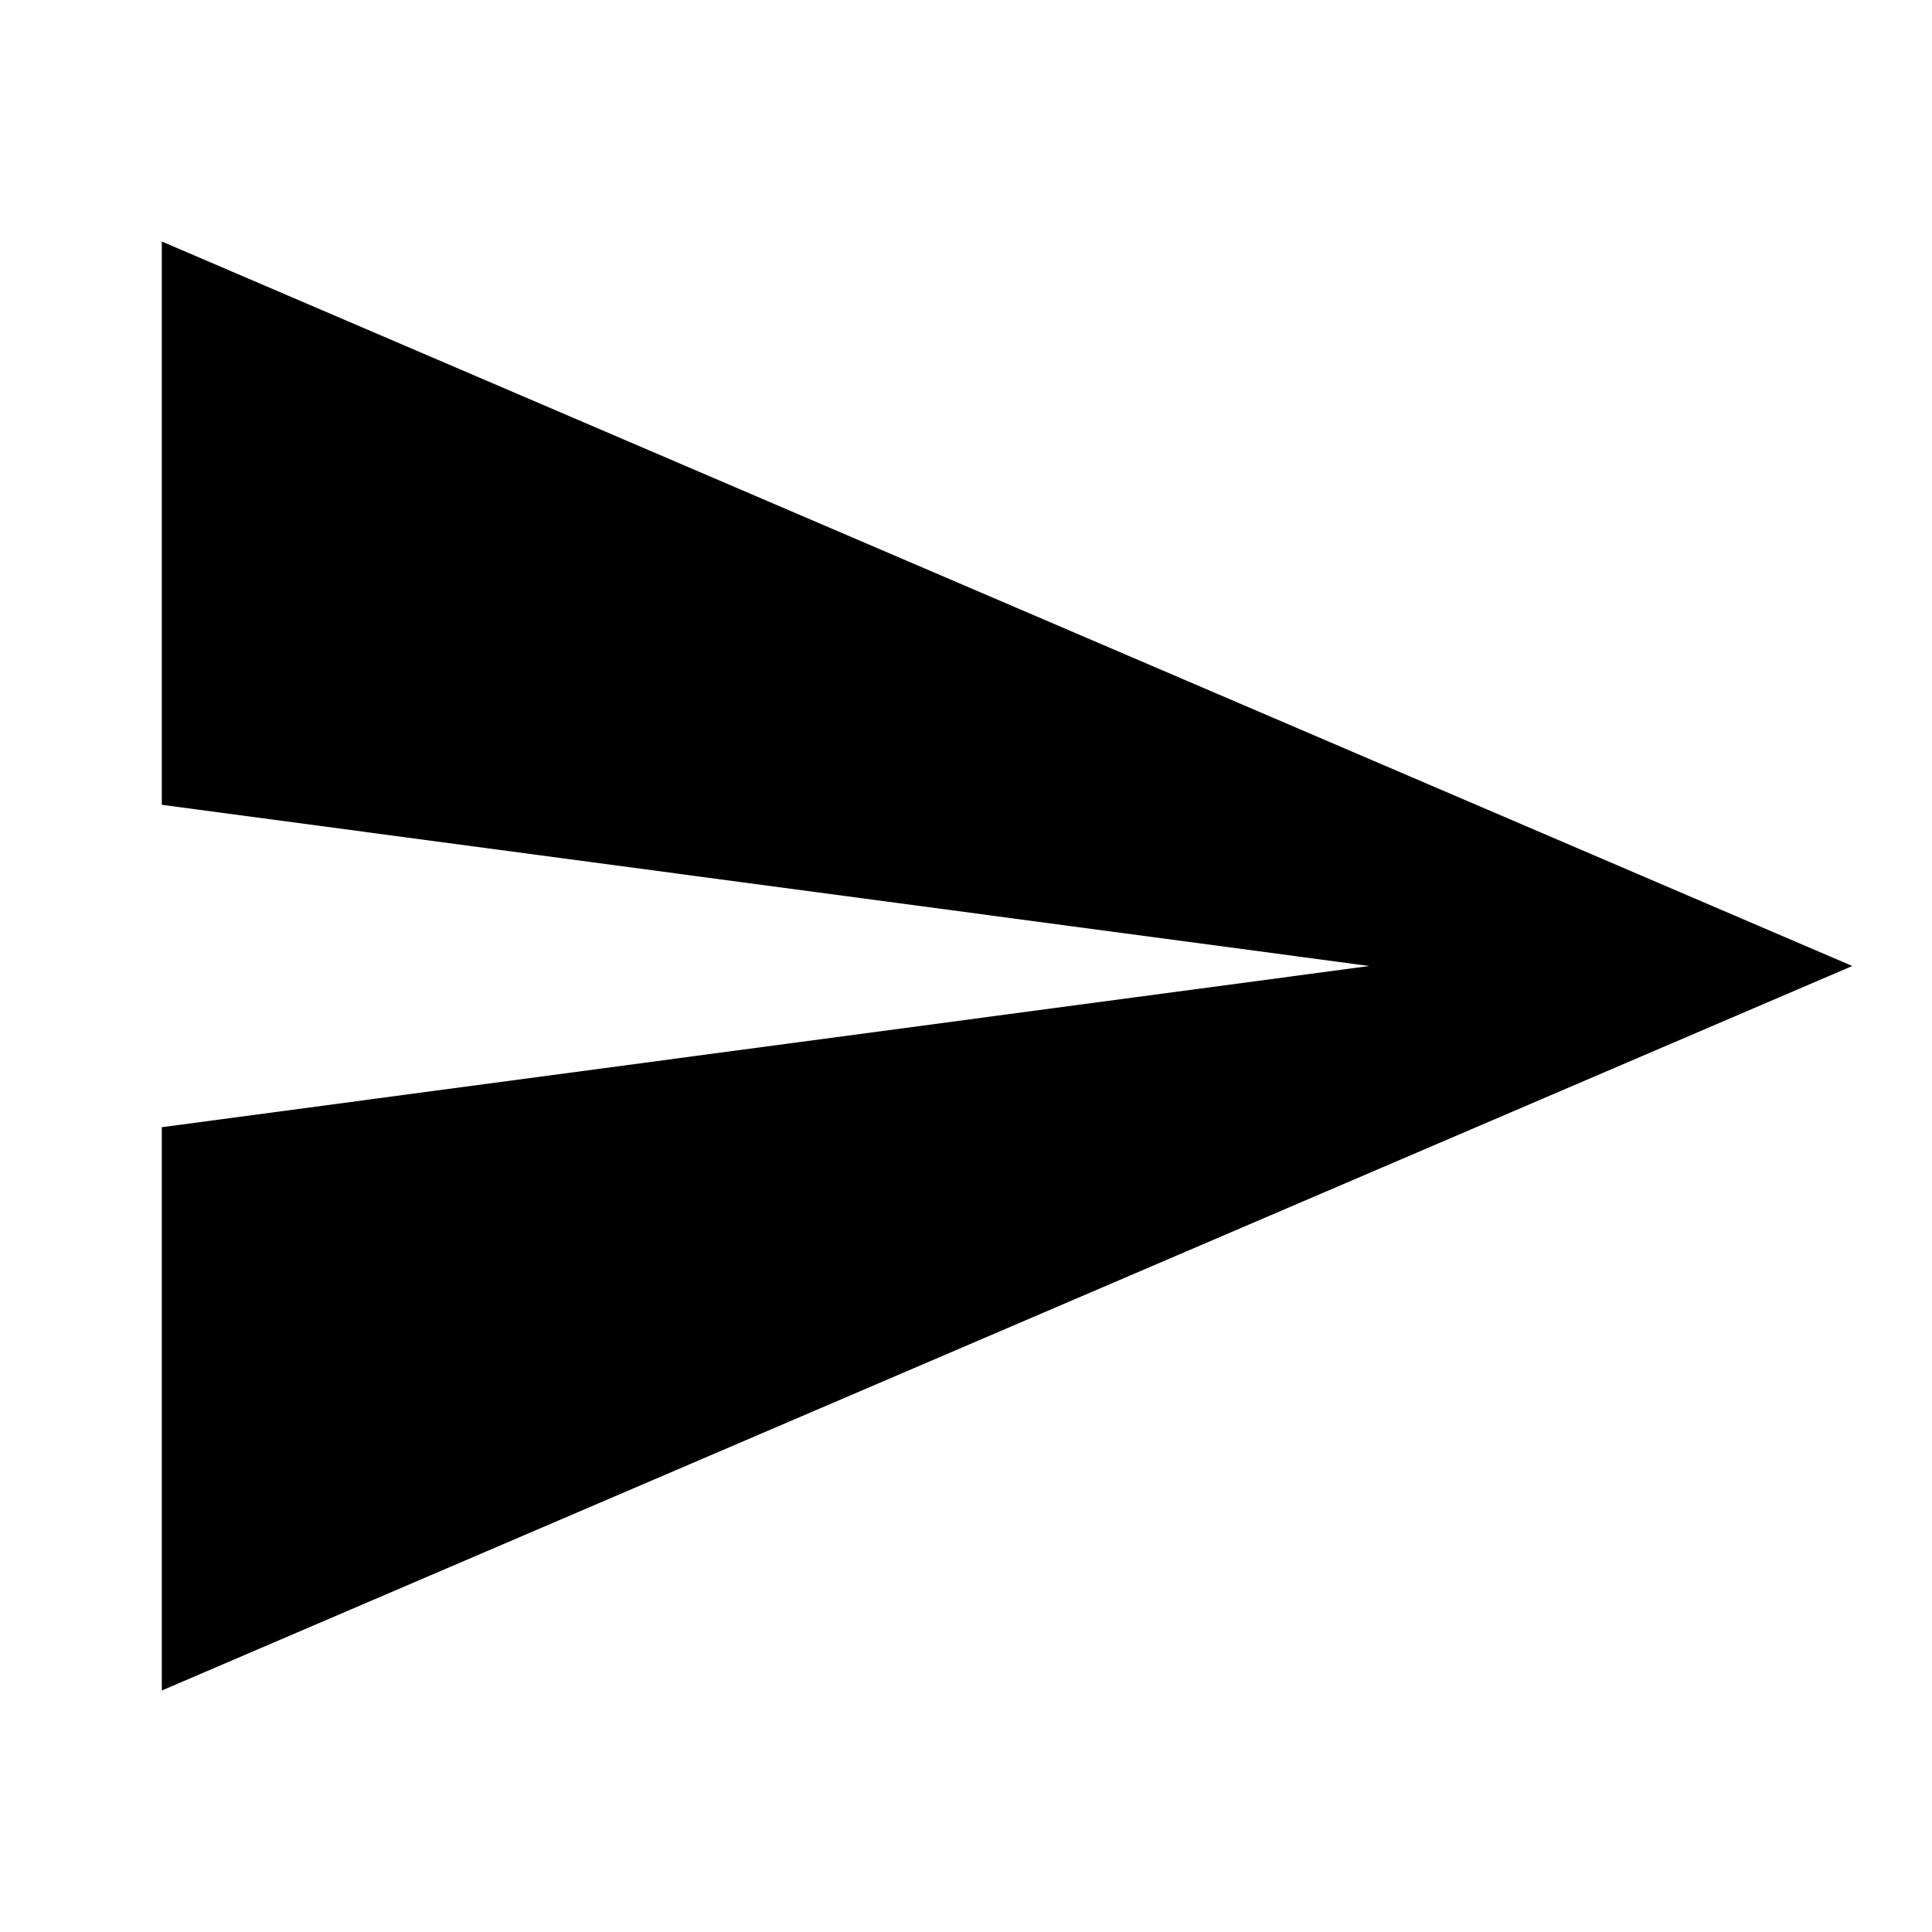
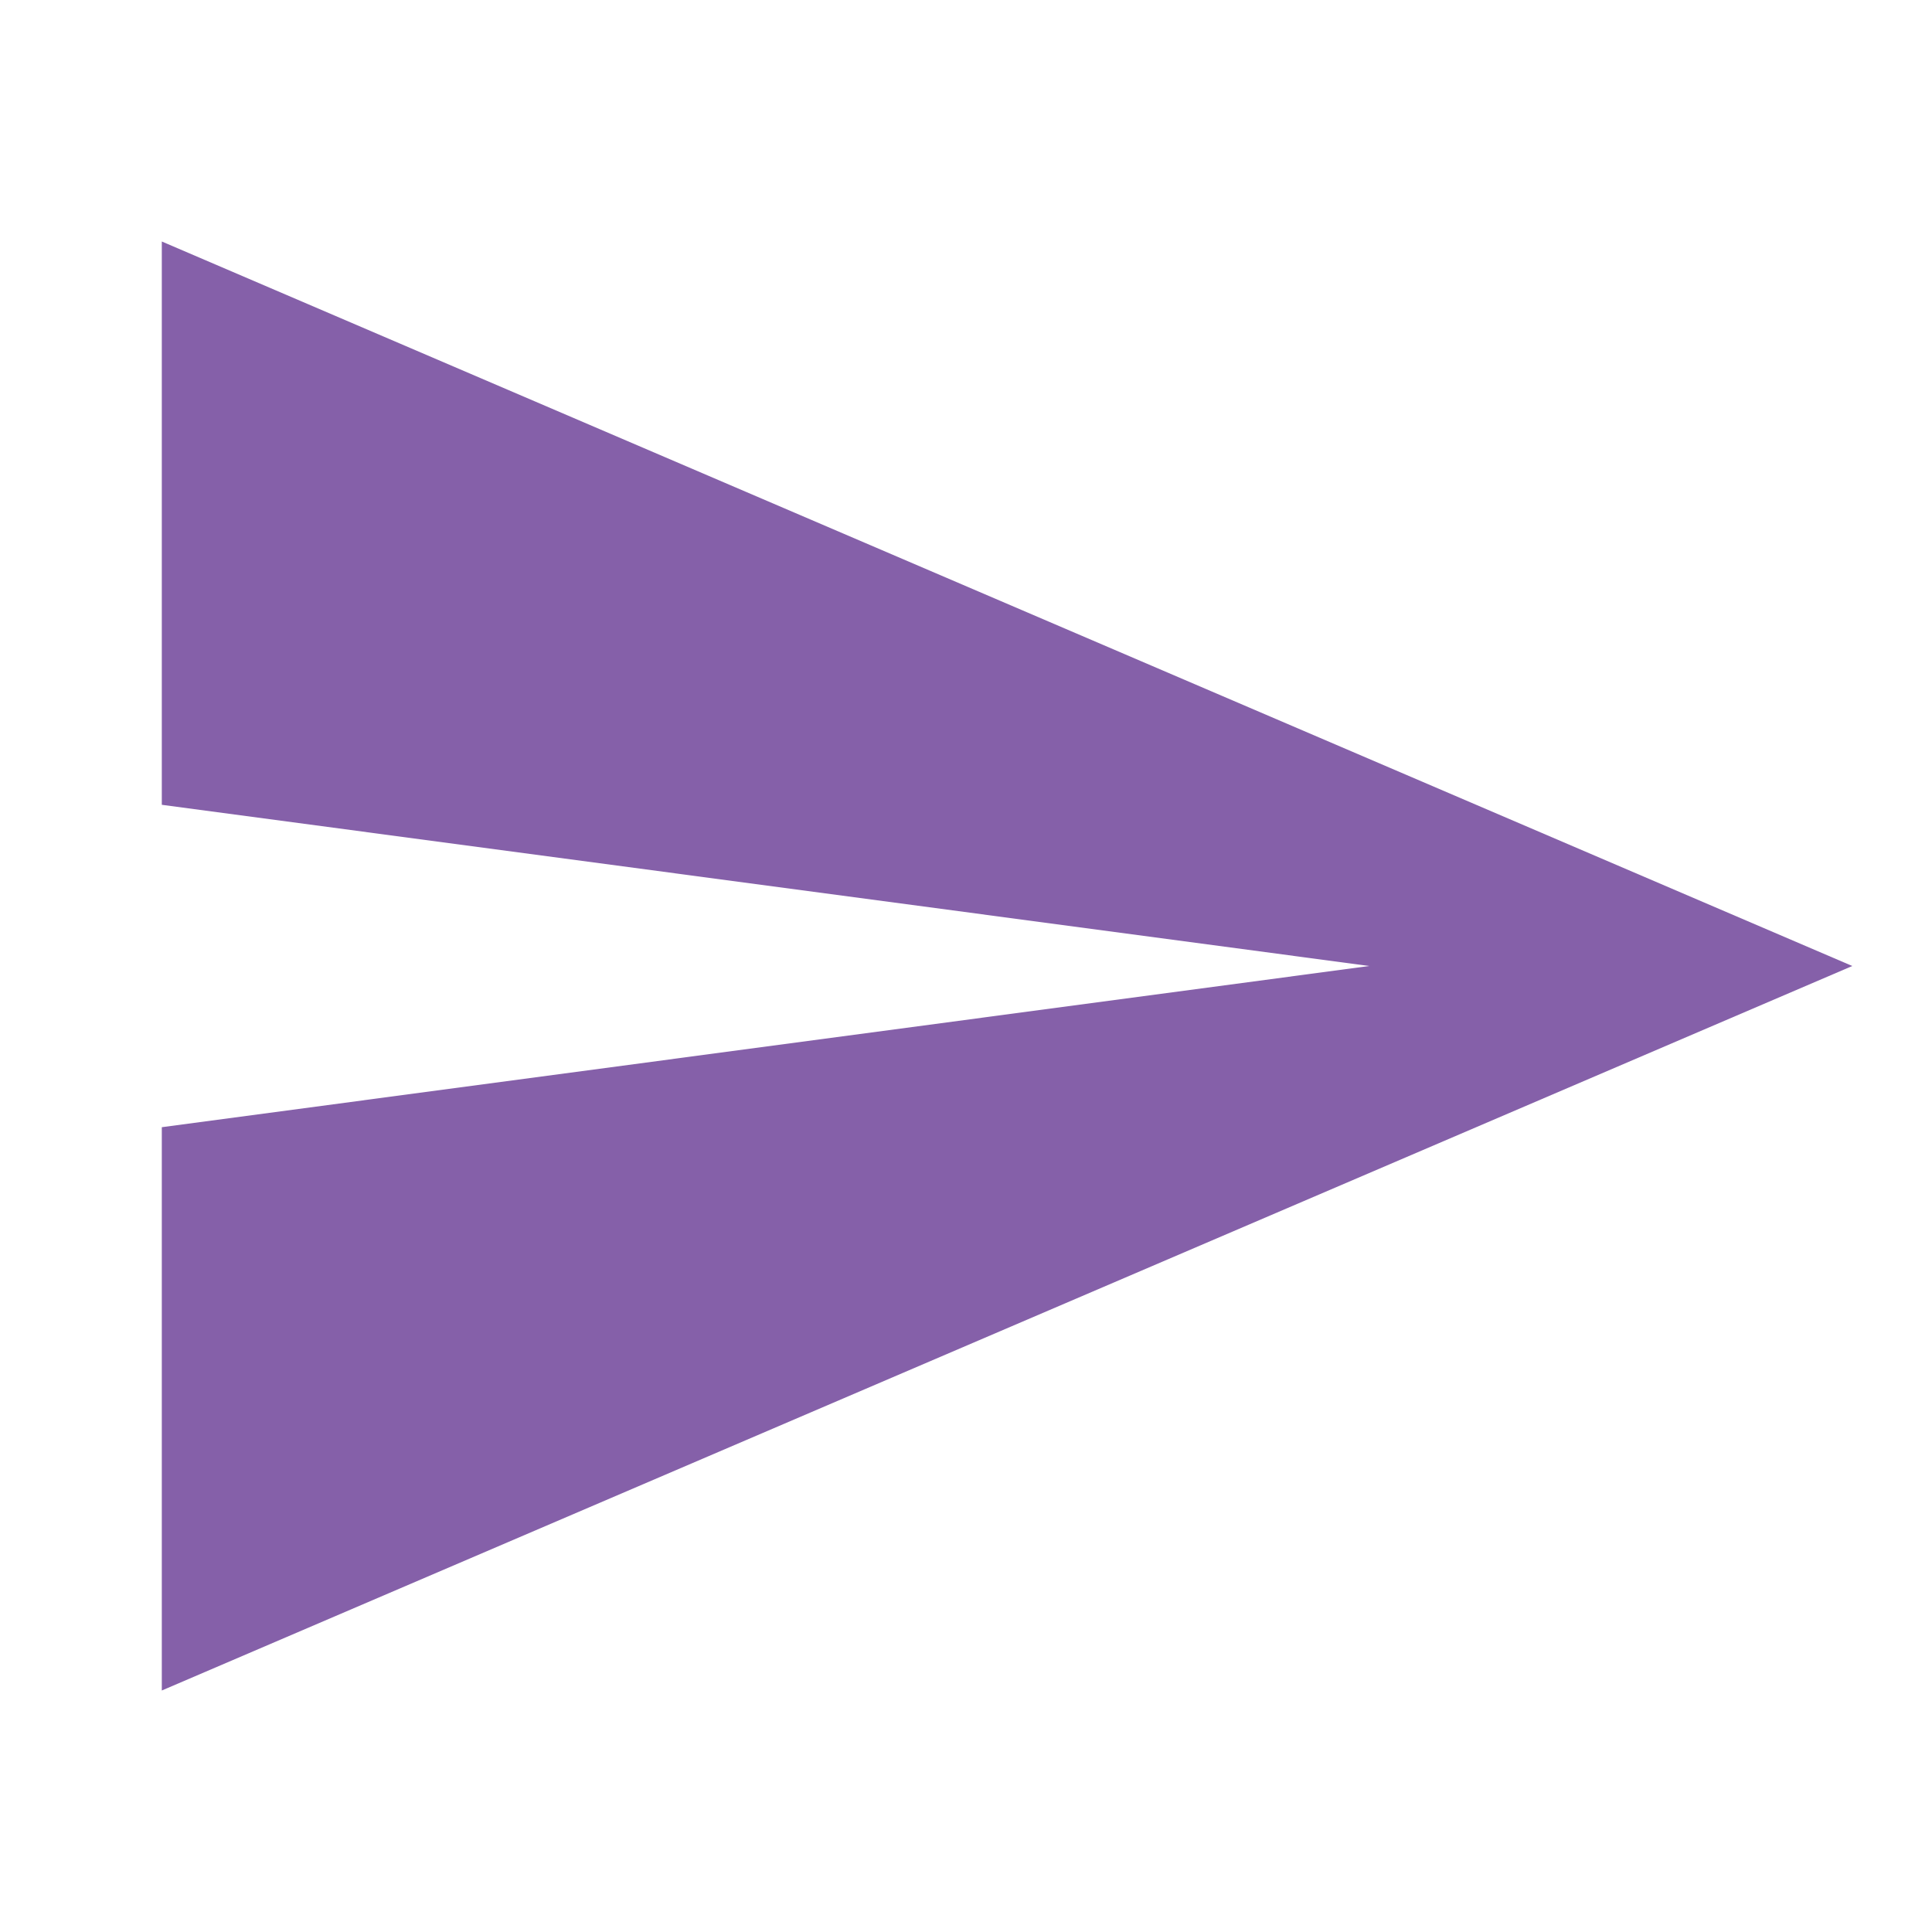
<svg xmlns="http://www.w3.org/2000/svg" id="Layer_1" data-name="Layer 1" viewBox="0 0 32 32">
-   <path d="M2.68,28l28-12L2.68,4v9.33l20,2.67-20,2.67V28Z" />
+   <path fill="#8560A9" d="M2.68,28l28-12L2.68,4v9.33l20,2.67-20,2.67V28Z" />
</svg>
